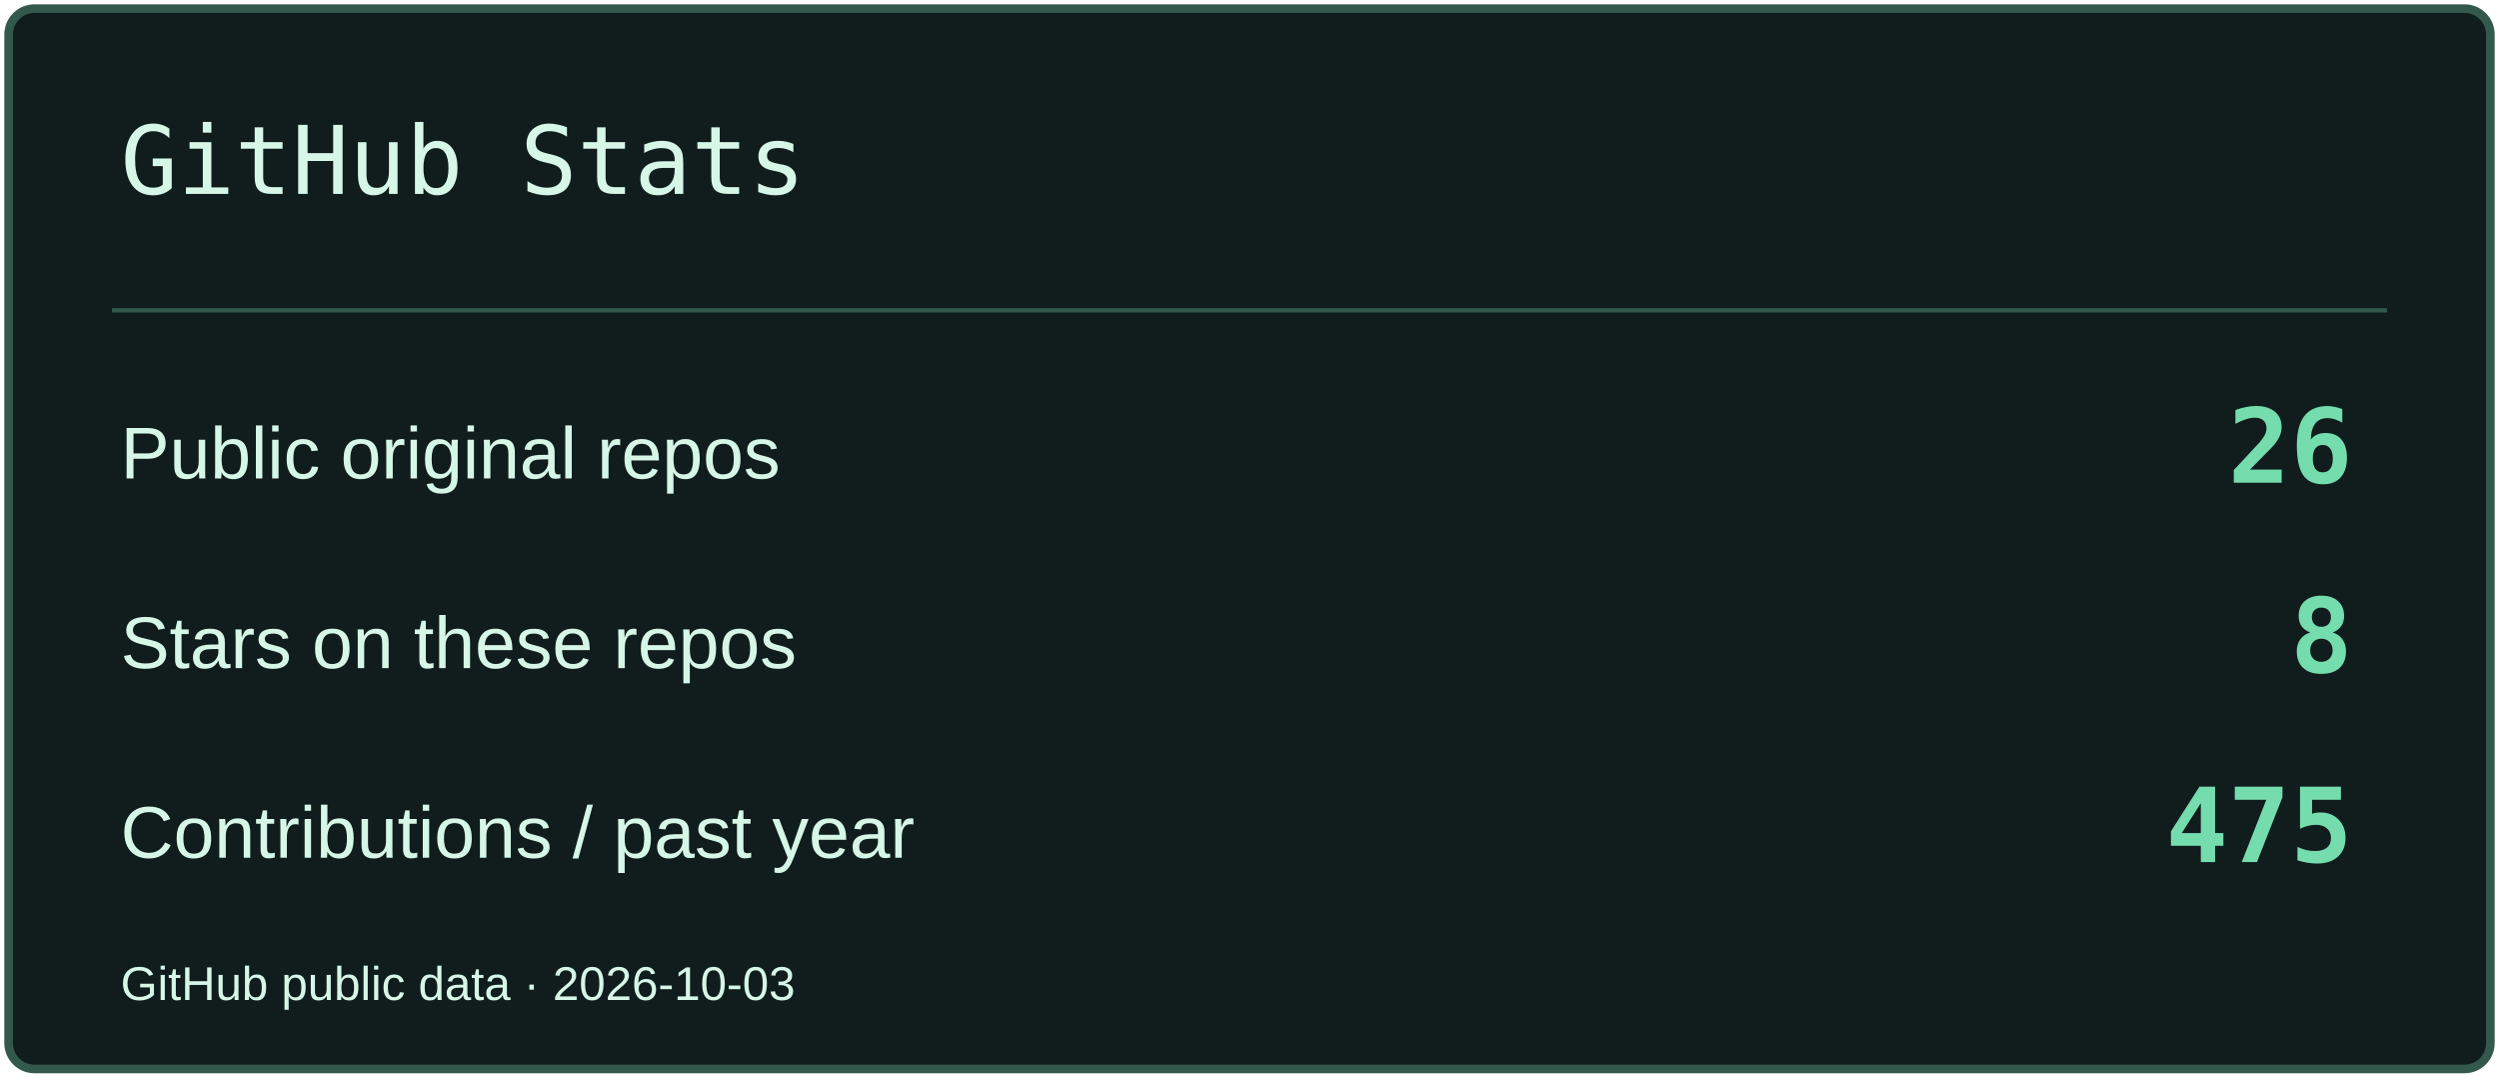
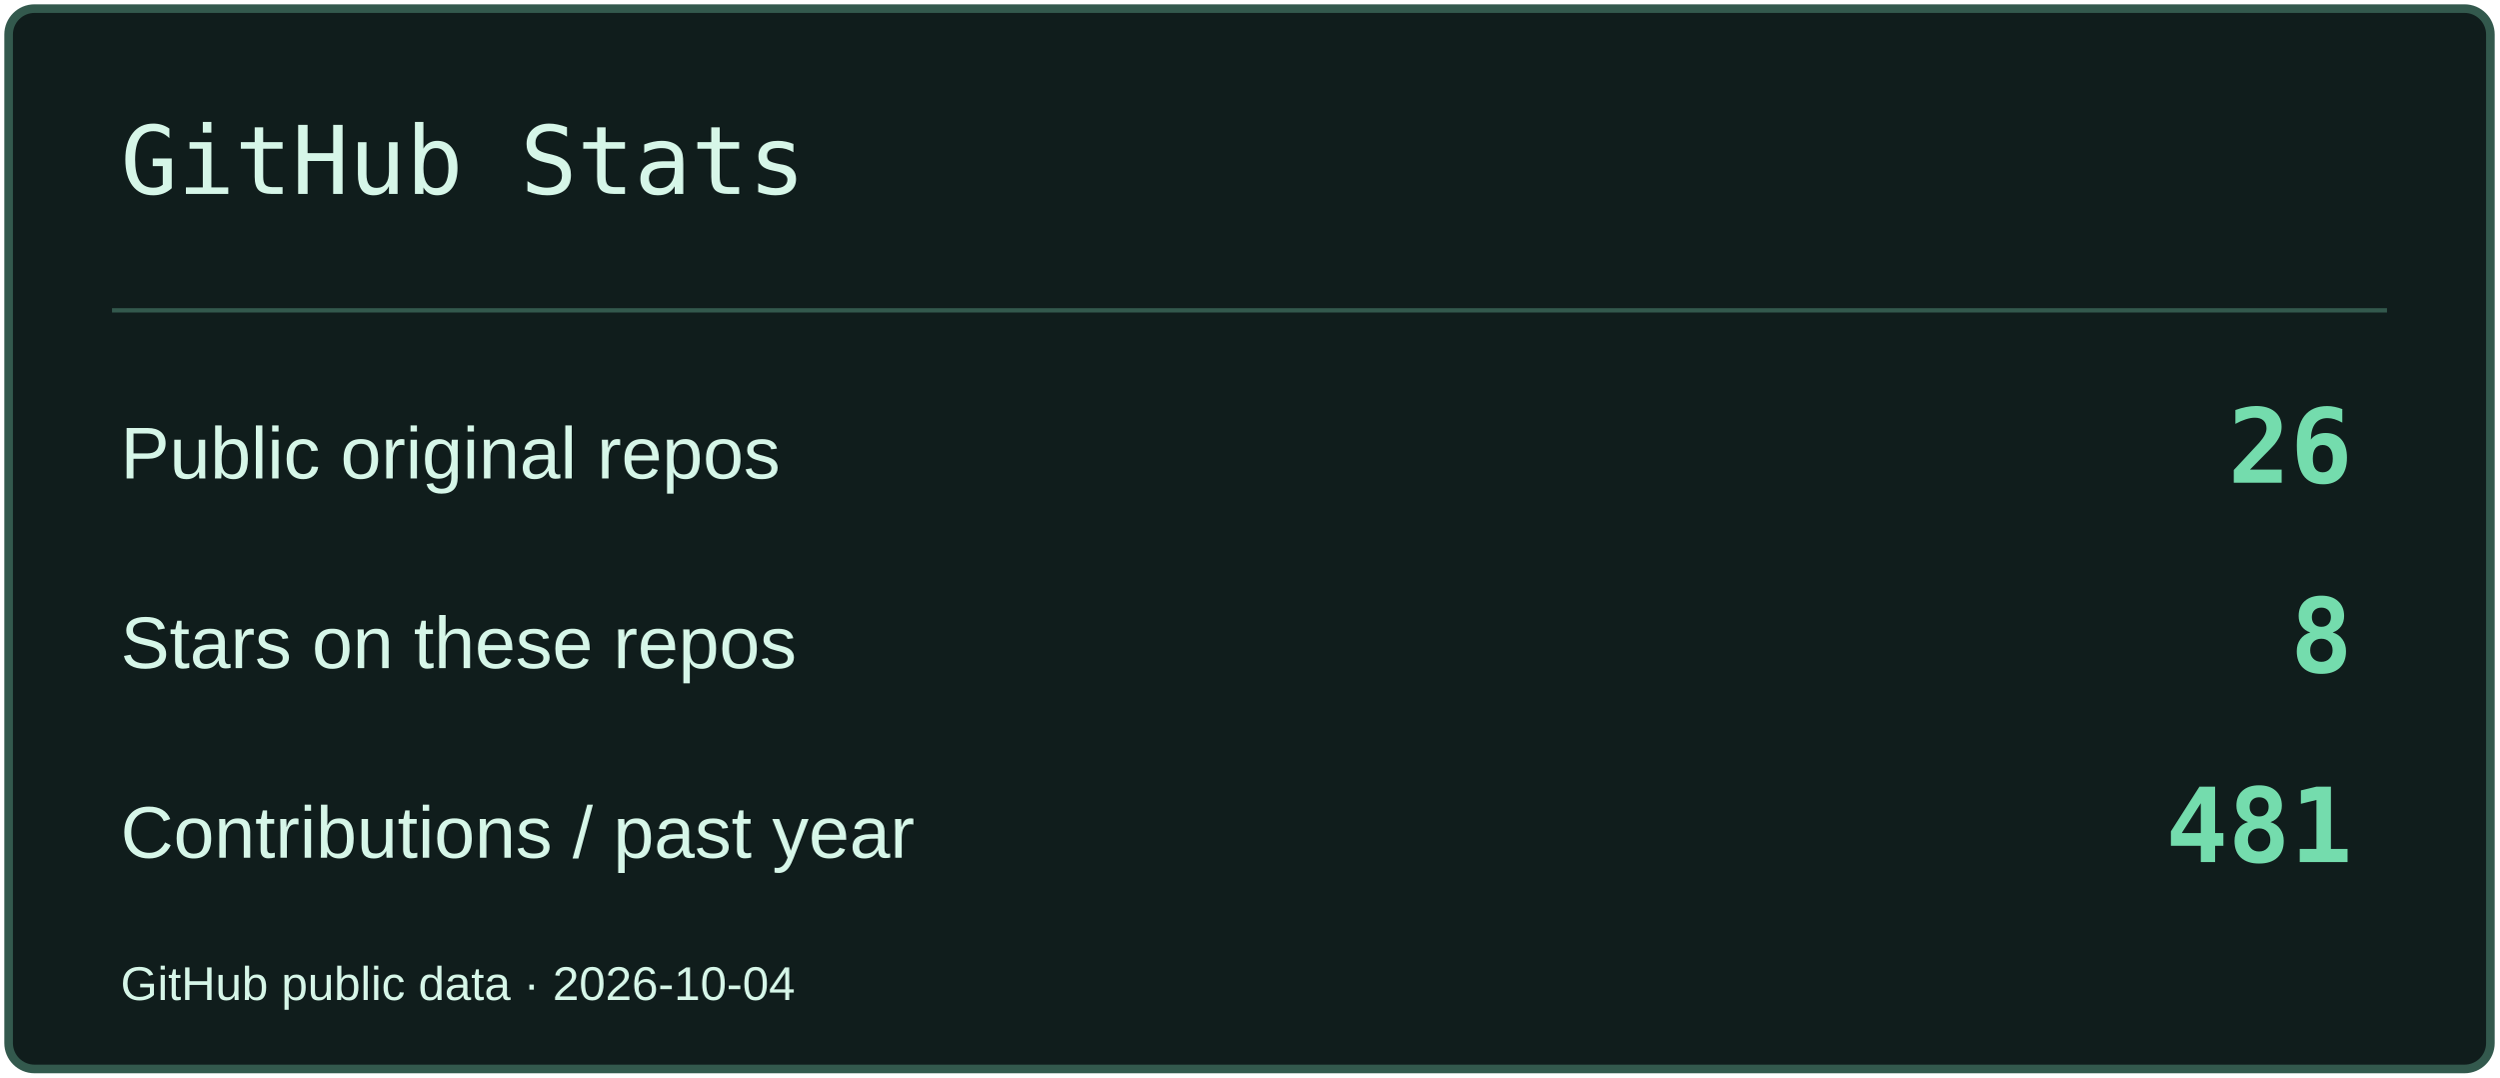
<svg xmlns="http://www.w3.org/2000/svg" width="580" height="250" viewBox="0 0 580 250" role="img" aria-label="GitHub Stats">
  <rect x="2" y="2" width="576" height="246" rx="6" fill="#101D1C" stroke="#33594D" stroke-width="2" />
  <path d="M26 72H554" stroke="#33594D" />
  <text x="28" y="45" font-size="22" fill="#D6F6E8" font-family="Consolas,monospace">GitHub Stats</text>
  <text x="28" y="111" font-size="17" fill="#D6F6E8" font-family="Arial,sans-serif">Public original repos</text>
  <text x="546" y="112" font-size="24" fill="#74DCAD" font-family="Consolas,monospace" text-anchor="end" font-weight="700">26</text>
  <text x="28" y="155" font-size="17" fill="#D6F6E8" font-family="Arial,sans-serif">Stars on these repos</text>
  <text x="546" y="156" font-size="24" fill="#74DCAD" font-family="Consolas,monospace" text-anchor="end" font-weight="700">8</text>
  <text x="28" y="199" font-size="17" fill="#D6F6E8" font-family="Arial,sans-serif">Contributions / past year</text>
-   <text x="546" y="200" font-size="24" fill="#74DCAD" font-family="Consolas,monospace" text-anchor="end" font-weight="700">475</text>
-   <text x="28" y="232" font-size="11" fill="#D6F6E8" font-family="Arial,sans-serif">GitHub public data · 2026-10-03</text>
+   <text x="546" y="200" font-size="24" fill="#74DCAD" font-family="Consolas,monospace" text-anchor="end" font-weight="700">481</text>
+   <text x="28" y="232" font-size="11" fill="#D6F6E8" font-family="Arial,sans-serif">GitHub public data · 2026-10-04</text>
</svg>
